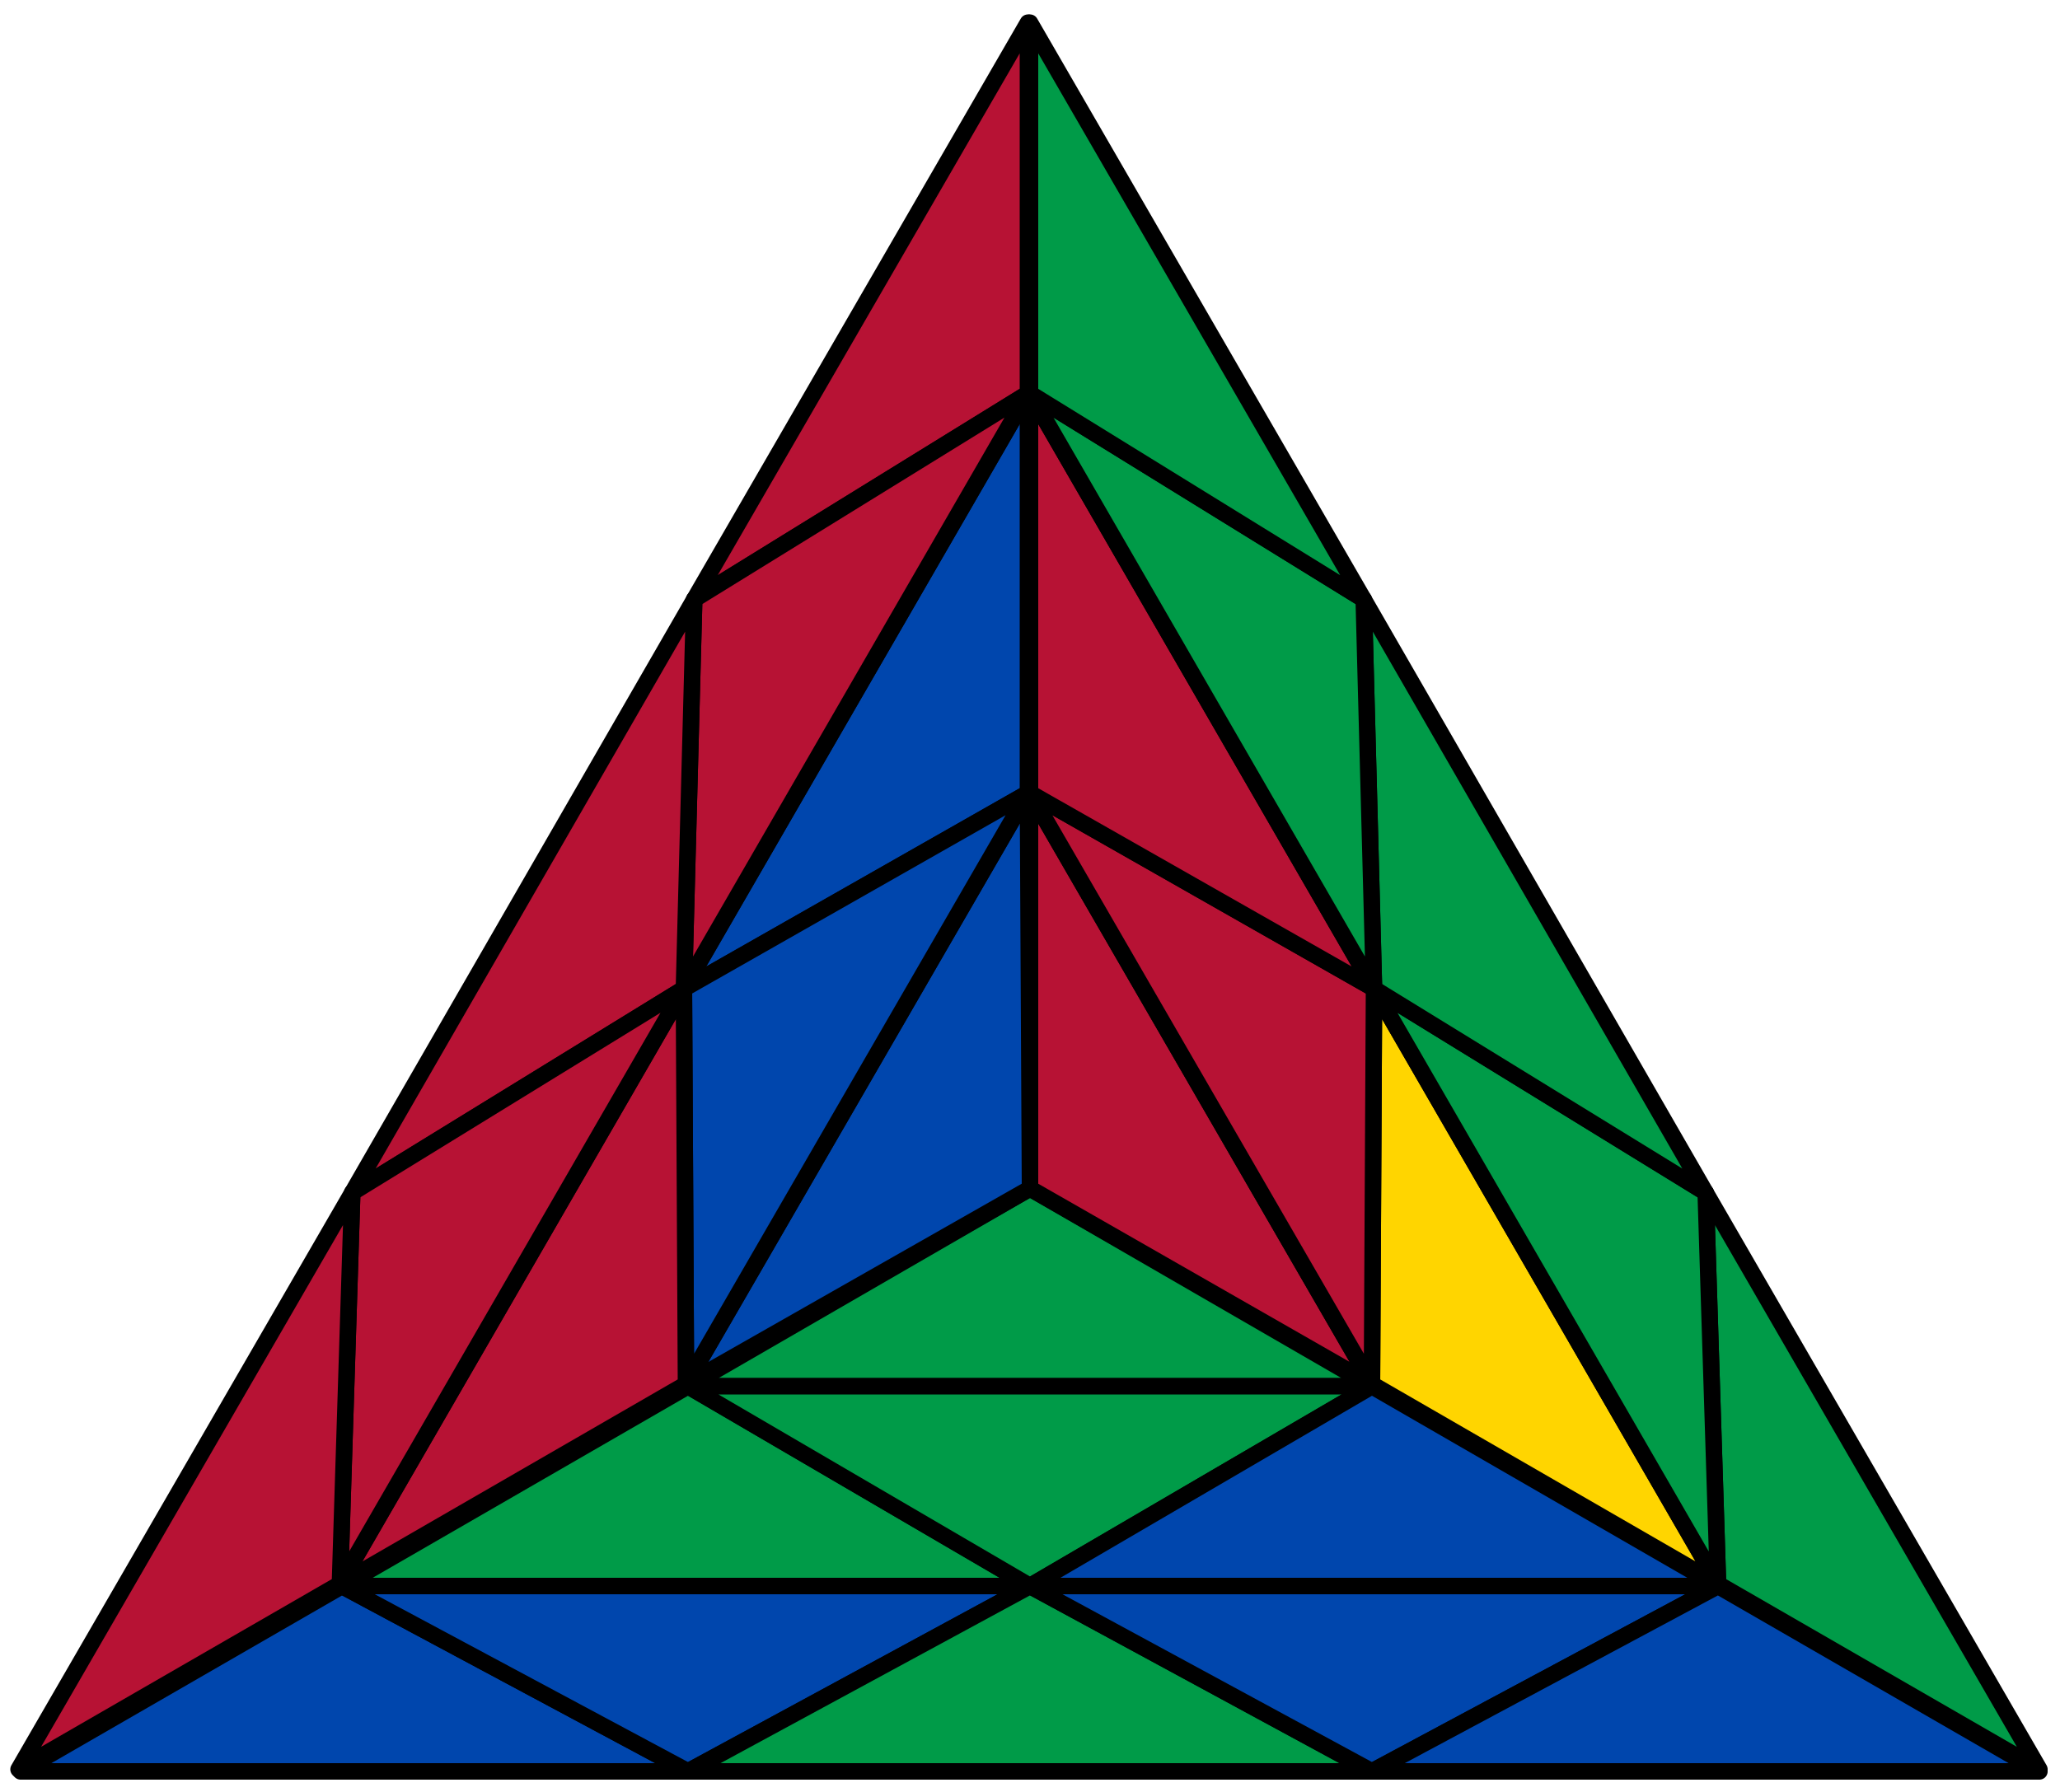
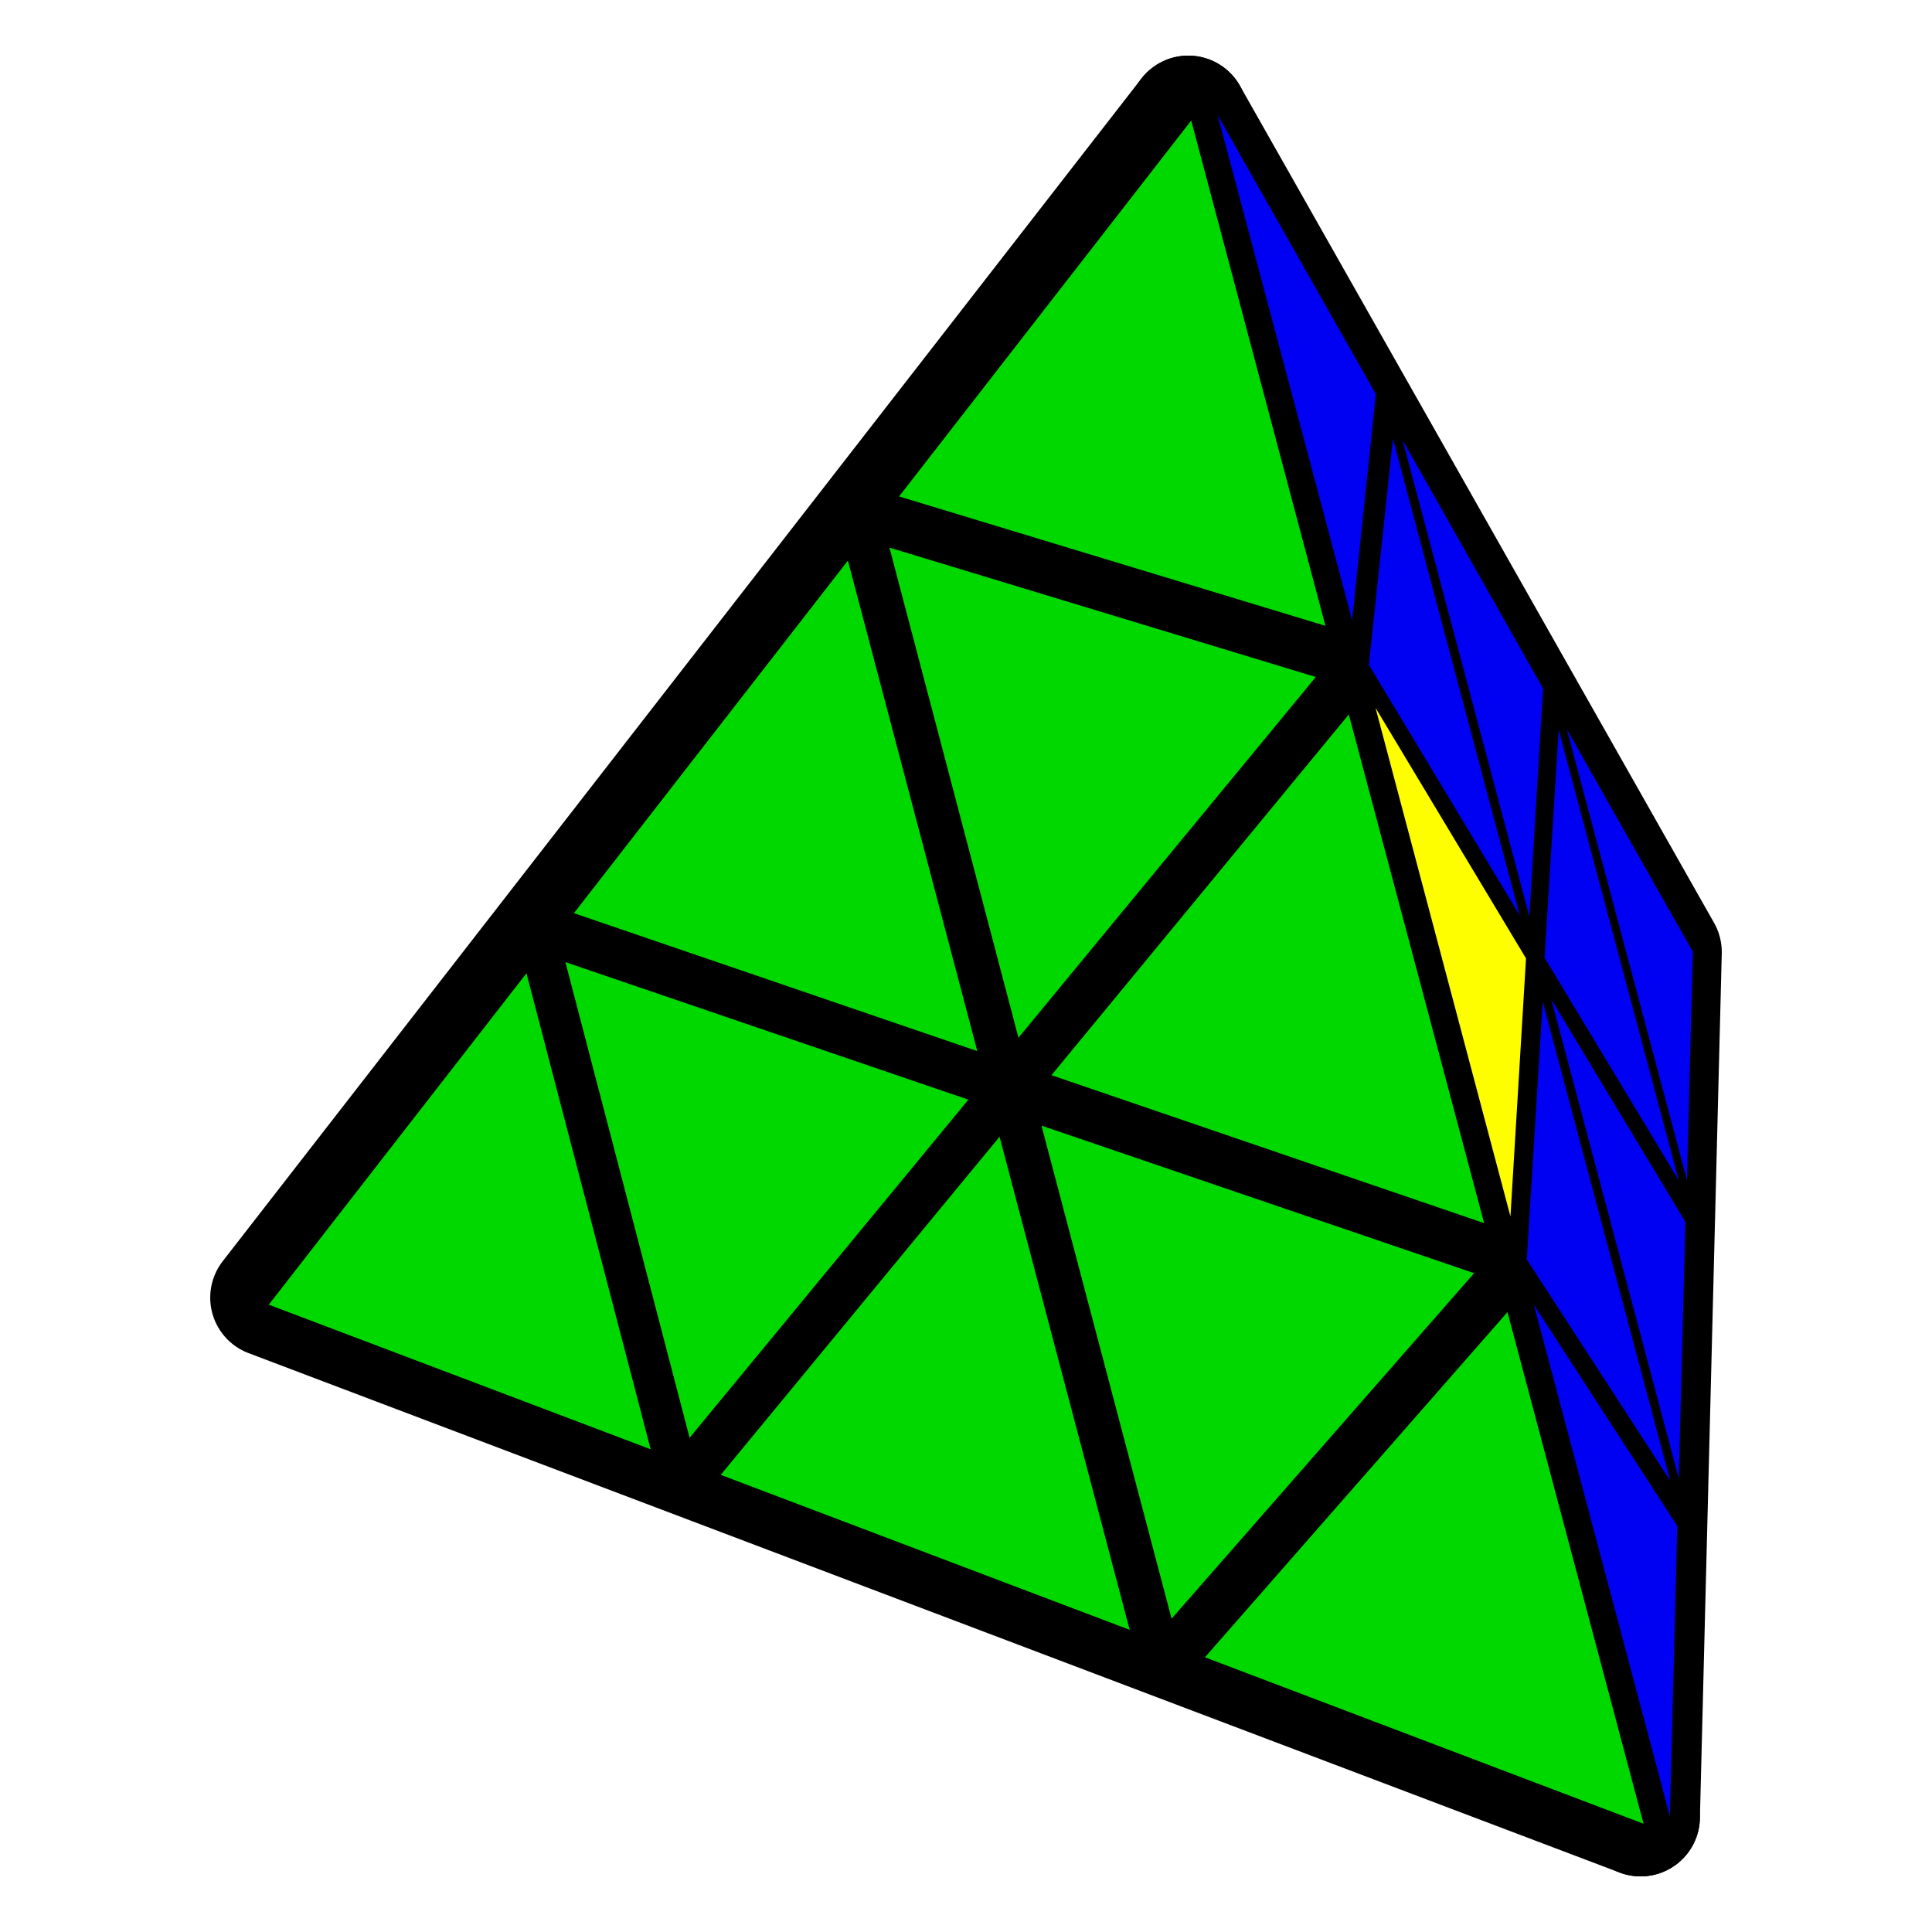
- <svg xmlns="http://www.w3.org/2000/svg" id="svg" viewBox="0 0 1000 870" stroke="black" stroke-width="8" stroke-linejoin="round">
-   <polygon fill="#009b48" points="500,577 666,673 334,673" />
-   <polygon fill="#0046ad" points="500,577 333,672 499,385" />
-   <polygon fill="#b71234" points="500,577 500,385 666,672" />
-   <polygon fill="#009b48" points="500,770 334,673 166,770" />
-   <polygon fill="#0046ad" points="332,480 499,385 499,191" />
-   <polygon fill="#ffd500" points="667,480 666,672 834,769" />
-   <polygon fill="#009b48" points="500,770 666,673 334,673" />
-   <polygon fill="#0046ad" points="332,480 333,672 499,385" />
-   <polygon fill="#b71234" points="667,480 500,385 666,672" />
-   <polygon fill="#0046ad" points="500,770 666,673 834,770" />
-   <polygon fill="#b71234" points="332,480 333,672 165,769" />
-   <polygon fill="#b71234" points="667,480 500,385 500,191" />
-   <polygon fill="#0046ad" points="10,860 166,770 334,860" />
-   <polygon fill="#b71234" points="499,11 499,191 337,291" />
-   <polygon fill="#009b48" points="990,859 834,769 828,579" />
-   <polygon fill="#0046ad" points="500,770 334,860 166,770" />
-   <polygon fill="#b71234" points="332,480 337,291 499,191" />
-   <polygon fill="#009b48" points="667,480 828,579 834,769" />
-   <polygon fill="#009b48" points="500,770 334,860 666,860" />
-   <polygon fill="#b71234" points="332,480 337,291 171,579" />
-   <polygon fill="#009b48" points="667,480 828,579 662,291" />
-   <polygon fill="#0046ad" points="500,770 666,860 834,770" />
-   <polygon fill="#b71234" points="332,480 171,579 165,769" />
-   <polygon fill="#009b48" points="667,480 662,291 500,191" />
-   <polygon fill="#0046ad" points="990,860 666,860 834,770" />
-   <polygon fill="#b71234" points="9,859 171,579 165,769" />
-   <polygon fill="#009b48" points="500,11 662,291 500,191" />
+ <svg xmlns="http://www.w3.org/2000/svg" width="88" height="88" viewBox="15.79 15.68 43.77 52.11">
+   <path d="M43.67 18.78L56.46 41.36L55.87 64.69Z" fill="#000000" stroke="#000000" stroke-width="3.2" stroke-linejoin="round" />
+   <path d="M18.89 50.68L43.67 18.78L55.87 64.69Z" fill="#000000" stroke="#000000" stroke-width="3.2" stroke-linejoin="round" />
+   <path d="M57.28 41.35L53.88 35.35L57.12 47.51Z" fill="#0000f2" />
+   <path d="M56.9 47.52L53.66 35.36L53.28 41.51Z" fill="#0000f2" />
+   <path d="M53.24 34.25L49.45 27.55L52.87 40.4Z" fill="#0000f2" />
+   <path d="M57.08 48.64L53.46 42.63L56.9 55.56Z" fill="#0000f2" />
+   <path d="M18.87 50.87L29.17 54.77L25.82 41.93Z" fill="#00d800" />
+   <path d="M30.22 54.46L37.74 45.34L26.87 41.63Z" fill="#00d800" />
+   <path d="M34.49 30.8L27.1 40.31L37.98 44.03Z" fill="#00d800" />
+   <path d="M42.09 59.64L38.58 46.34L31.06 55.46Z" fill="#00d800" />
+   <path d="M49.19 27.51L48.54 33.61L52.61 40.37Z" fill="#0000f2" />
+   <path d="M56.67 55.62L53.23 42.69L52.8 49.65Z" fill="#0000f2" />
+   <path d="M47.11 33.94L35.61 30.45L39.09 43.67Z" fill="#00d800" />
+   <path d="M44.46 18.78L48.09 32.41L48.73 26.31Z" fill="#0000f2" />
+   <path d="M43.22 59.34L51.38 50.02L39.71 46.04Z" fill="#00d800" />
+   <path d="M48.72 34.77L52.36 48.49L52.78 41.53Z" fill="#fefe00" />
+   <path d="M56.66 64.67L56.86 56.84L52.99 50.87Z" fill="#0000f2" />
+   <path d="M43.75 18.93L35.87 29.07L47.37 32.56Z" fill="#00d800" />
+   <path d="M48 34.95L39.98 44.68L51.65 48.67Z" fill="#00d800" />
+   <path d="M55.95 64.87L52.28 51.07L44.12 60.38Z" fill="#00d800" />
</svg>
